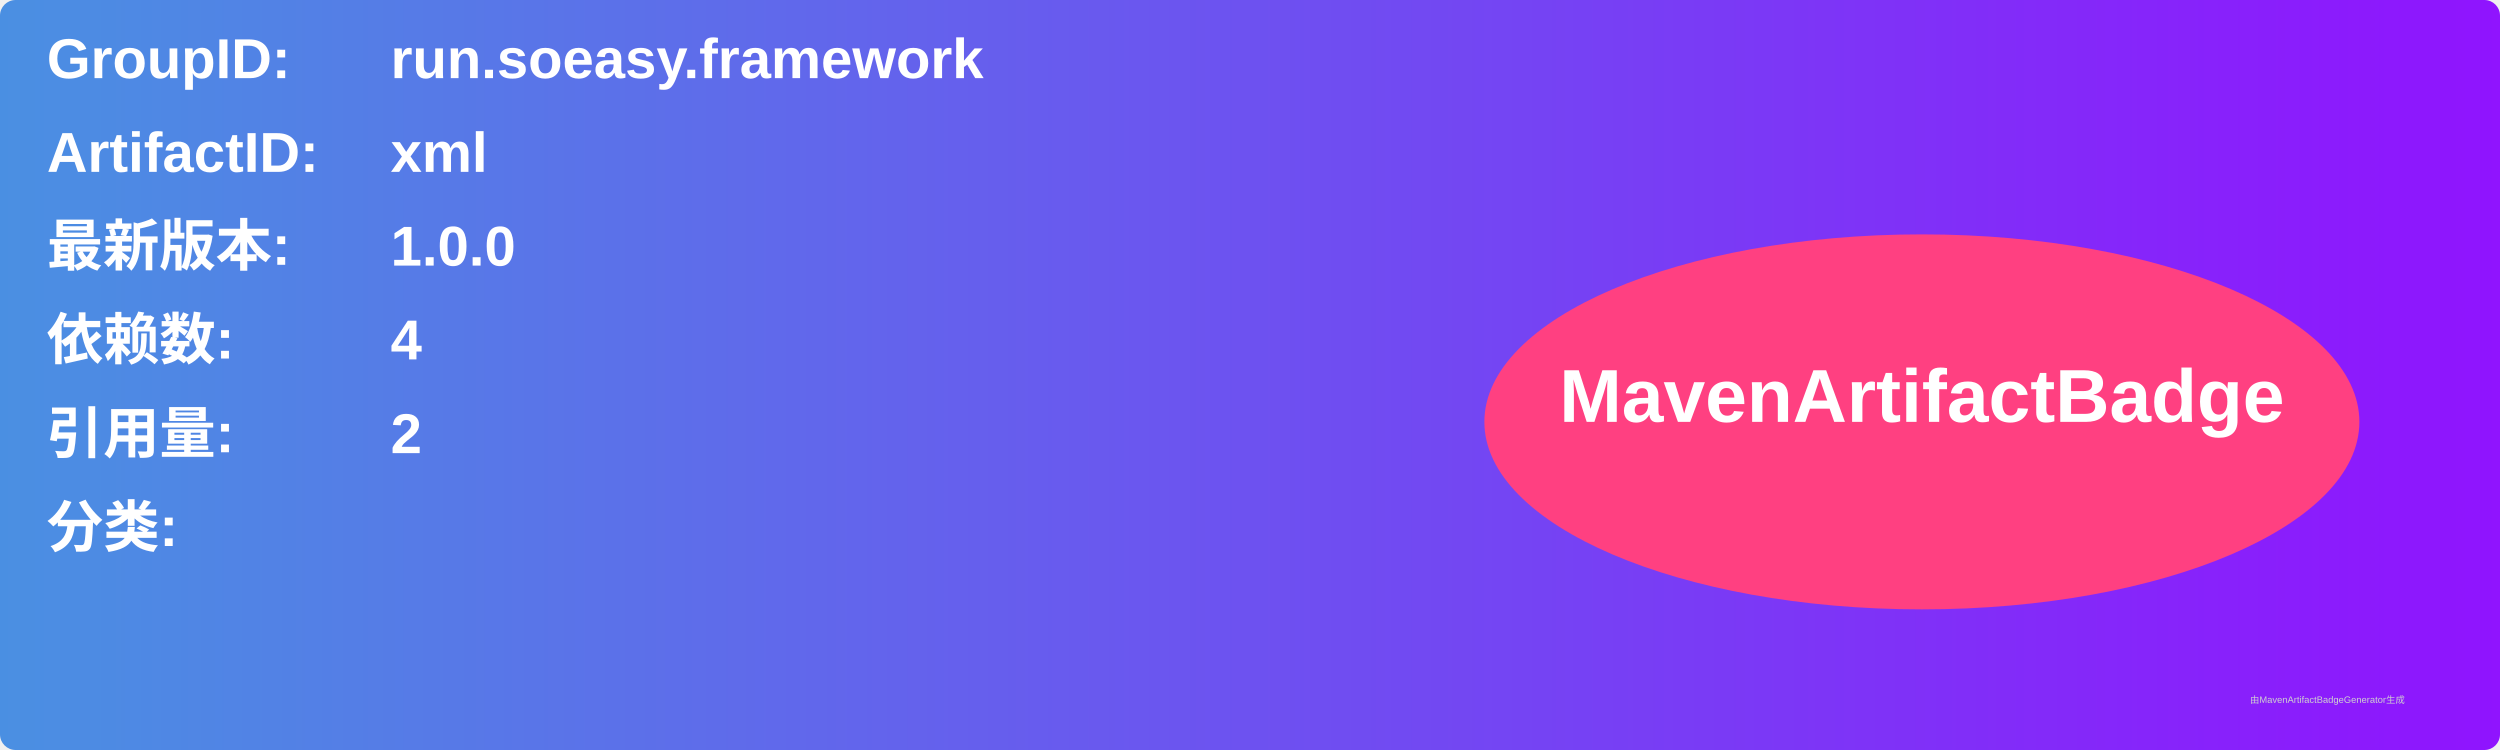
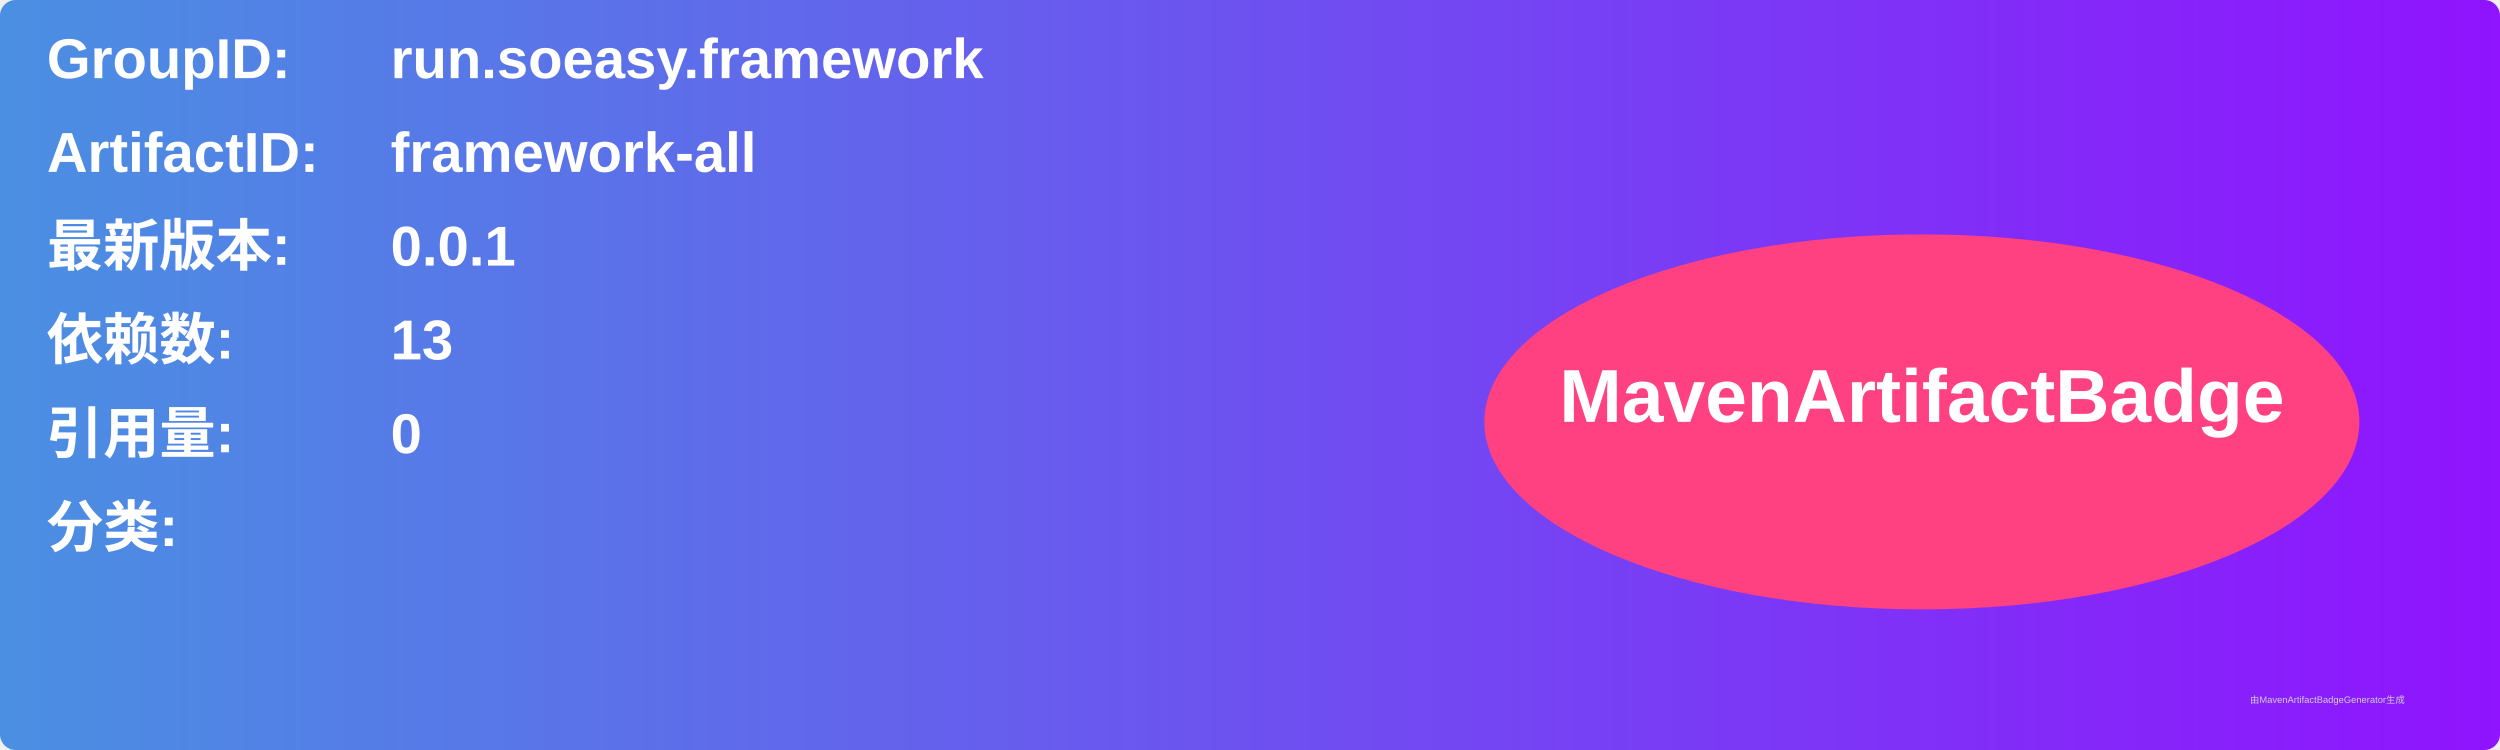
<svg xmlns="http://www.w3.org/2000/svg" width="800" height="240" viewBox="0 0 800 240">
  <linearGradient id="grad" x1="0%" y1="0%" x2="100%" y2="0%">
    <stop offset="0%" stop-color="#4a90e2" />
    <stop offset="100%" stop-color="#9013fe" />
  </linearGradient>
  <rect width="100%" height="100%" rx="5" ry="5" fill="url(#grad)" />
  <g transform="translate(15, 15)">
    <text x="0" y="10" font-family="Arial" font-size="18" fill="white" font-weight="bold" width="260">GroupID:</text>
    <text x="110" y="10" font-family="Arial" font-size="18" fill="white" font-weight="bold" width="460">run.soeasy.framework</text>
    <text x="0" y="40" font-family="Arial" font-size="18" fill="white" font-weight="bold" width="260">ArtifactID:</text>
-     <text x="110" y="40" font-family="Arial" font-size="18" fill="white" font-weight="bold" width="460">xml</text>
+     <text x="110" y="40" font-family="Arial" font-size="18" fill="white" font-weight="bold" width="460">framework-all</text>
    <text x="0" y="70" font-family="Arial" font-size="18" fill="white" font-weight="bold">最新版本:</text>
    <text x="110" y="70" font-family="Arial" font-size="18" fill="white" font-weight="bold">
-       <tspan font-weight="bold">1.0.0</tspan>
+       <tspan font-weight="bold">0.0.1</tspan>
    </text>
    <text x="0" y="100" font-family="Arial" font-size="18" fill="white" font-weight="bold">依赖数: </text>
    <text x="110" y="100" font-family="Arial" font-size="18" fill="white">
-       <tspan font-weight="bold">4</tspan>
+       <tspan font-weight="bold">13</tspan>
    </text>
    <text x="0" y="130" font-family="Arial" font-size="18" fill="white" font-weight="bold">引用量: </text>
    <text x="110" y="130" font-family="Arial" font-size="18" fill="white">
-       <tspan font-weight="bold">2</tspan>
+       <tspan font-weight="bold">0</tspan>
    </text>
    <text x="0" y="160" font-family="Arial" font-size="18" fill="white" font-weight="bold">分类:</text>
    <text x="10" y="190" font-family="Arial" font-size="10" fill="white">
      <tspan font-weight="bold" />
    </text>
    <ellipse cx="600" cy="120" rx="140" ry="60" fill="#ff4081" />
    <text x="600" y="120" text-anchor="middle" font-family="Arial" font-size="24" fill="white" font-weight="bold">MavenArtifactBadge</text>
  </g>
  <text x="720" y="225" font-family="Arial" font-size="3" fill="#d0d0d0">由MavenArtifactBadgeGenerator生成</text>
</svg>
